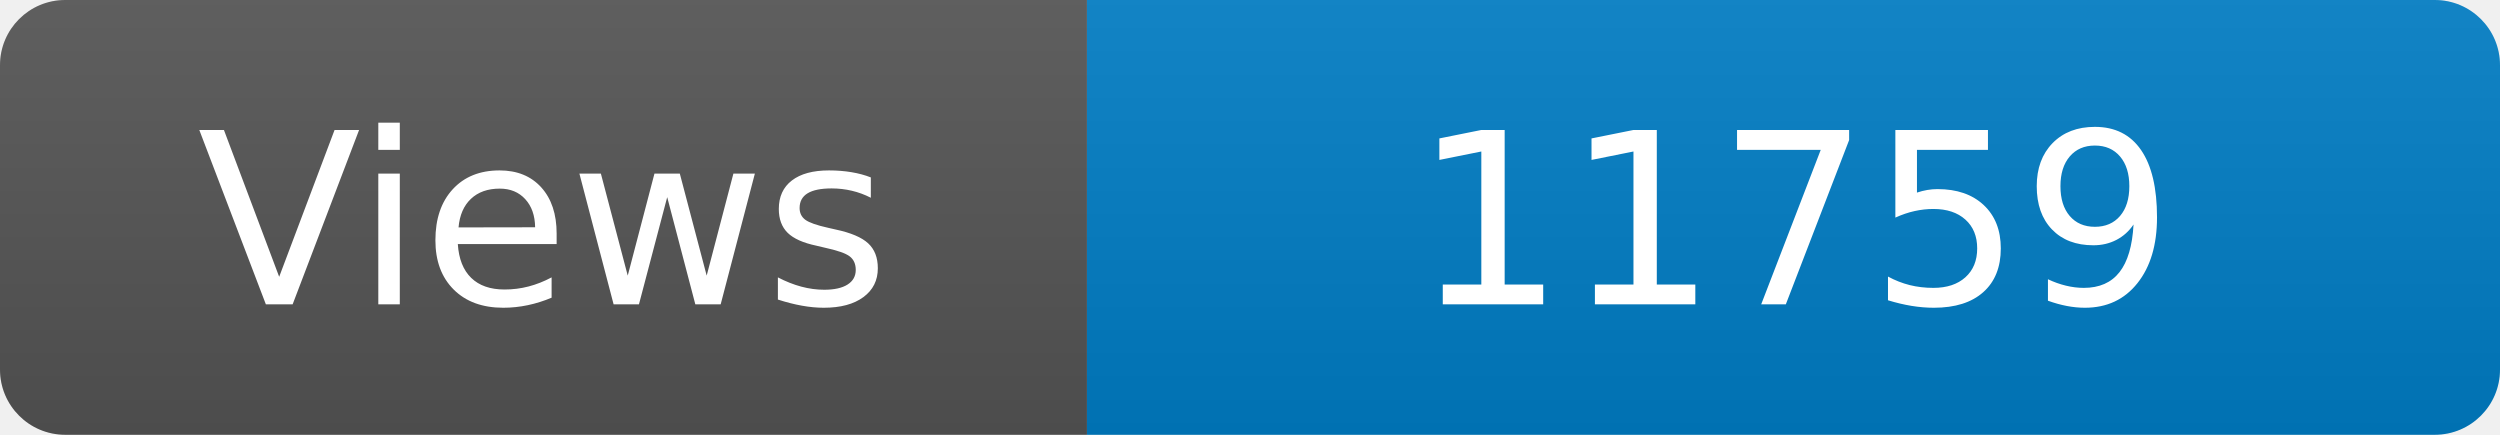
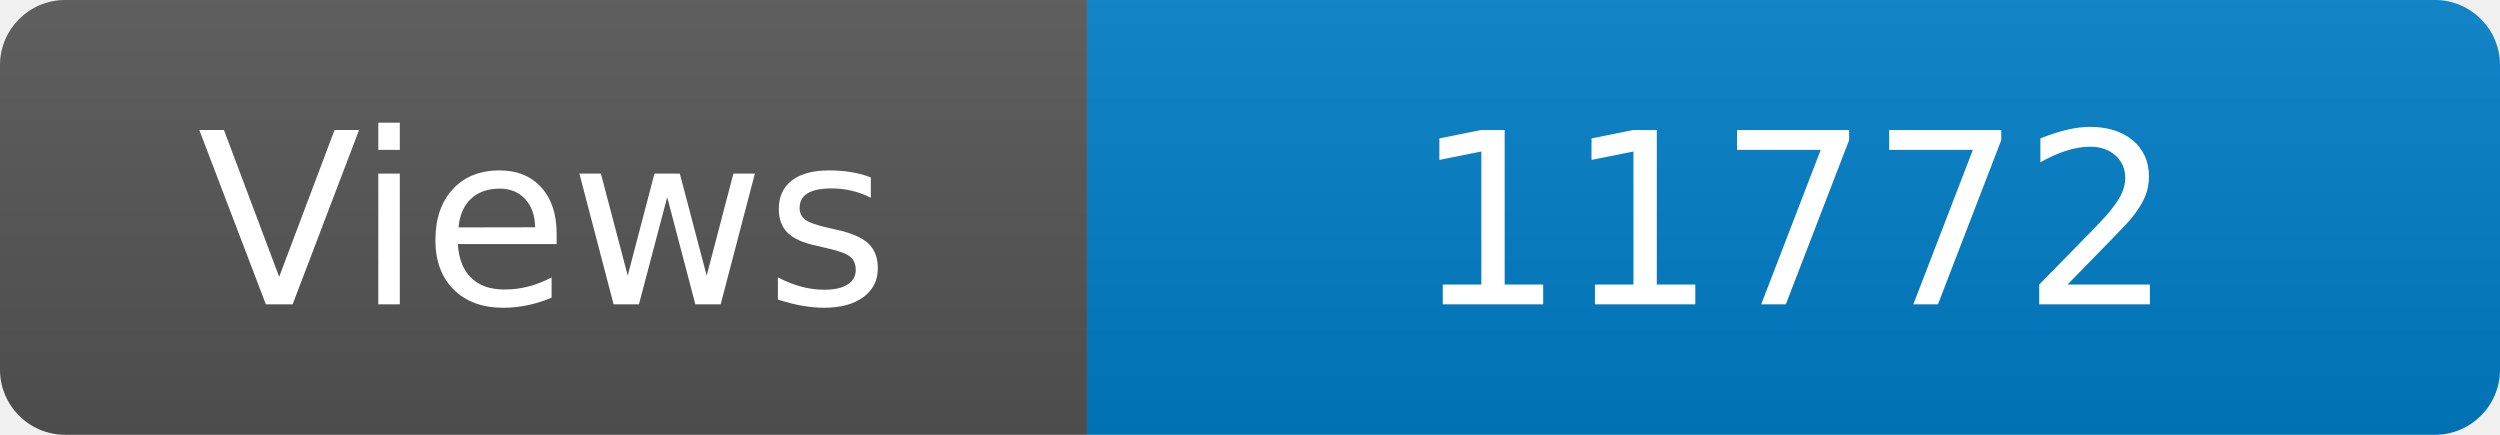
<svg xmlns="http://www.w3.org/2000/svg" width="115" height="20" role="img" aria-label="Maintained?: yes">
  <linearGradient id="s" x2="0" y2="100%">
    <stop offset="0" stop-color="#bbb" stop-opacity=".1" />
    <stop offset="1" stop-opacity=".1" />
  </linearGradient>
  <clipPath id="r">
    <rect width="115" height="20" rx="3" fill="#fff" />
  </clipPath>
  <g clip-path="url(#r)">
    <rect width="50" height="20" fill="#555" />
    <rect x="50" width="160" height="20" fill="#007ec6" />
    <rect width="115" height="20" fill="url(#s)" />
  </g>
  <g fill="#fff" text-anchor="middle" font-family="Verdana,Geneva,DejaVu Sans,sans-serif" font-size="110">
    <text x="250" y="140" transform="scale(.1)" fill="#fff">Views</text>
-     <text x="825" y="140" transform="scale(.1)" fill="#fff">11759</text>
+     <text x="825" y="140" transform="scale(.1)" fill="#fff">11772</text>
  </g>
</svg>
